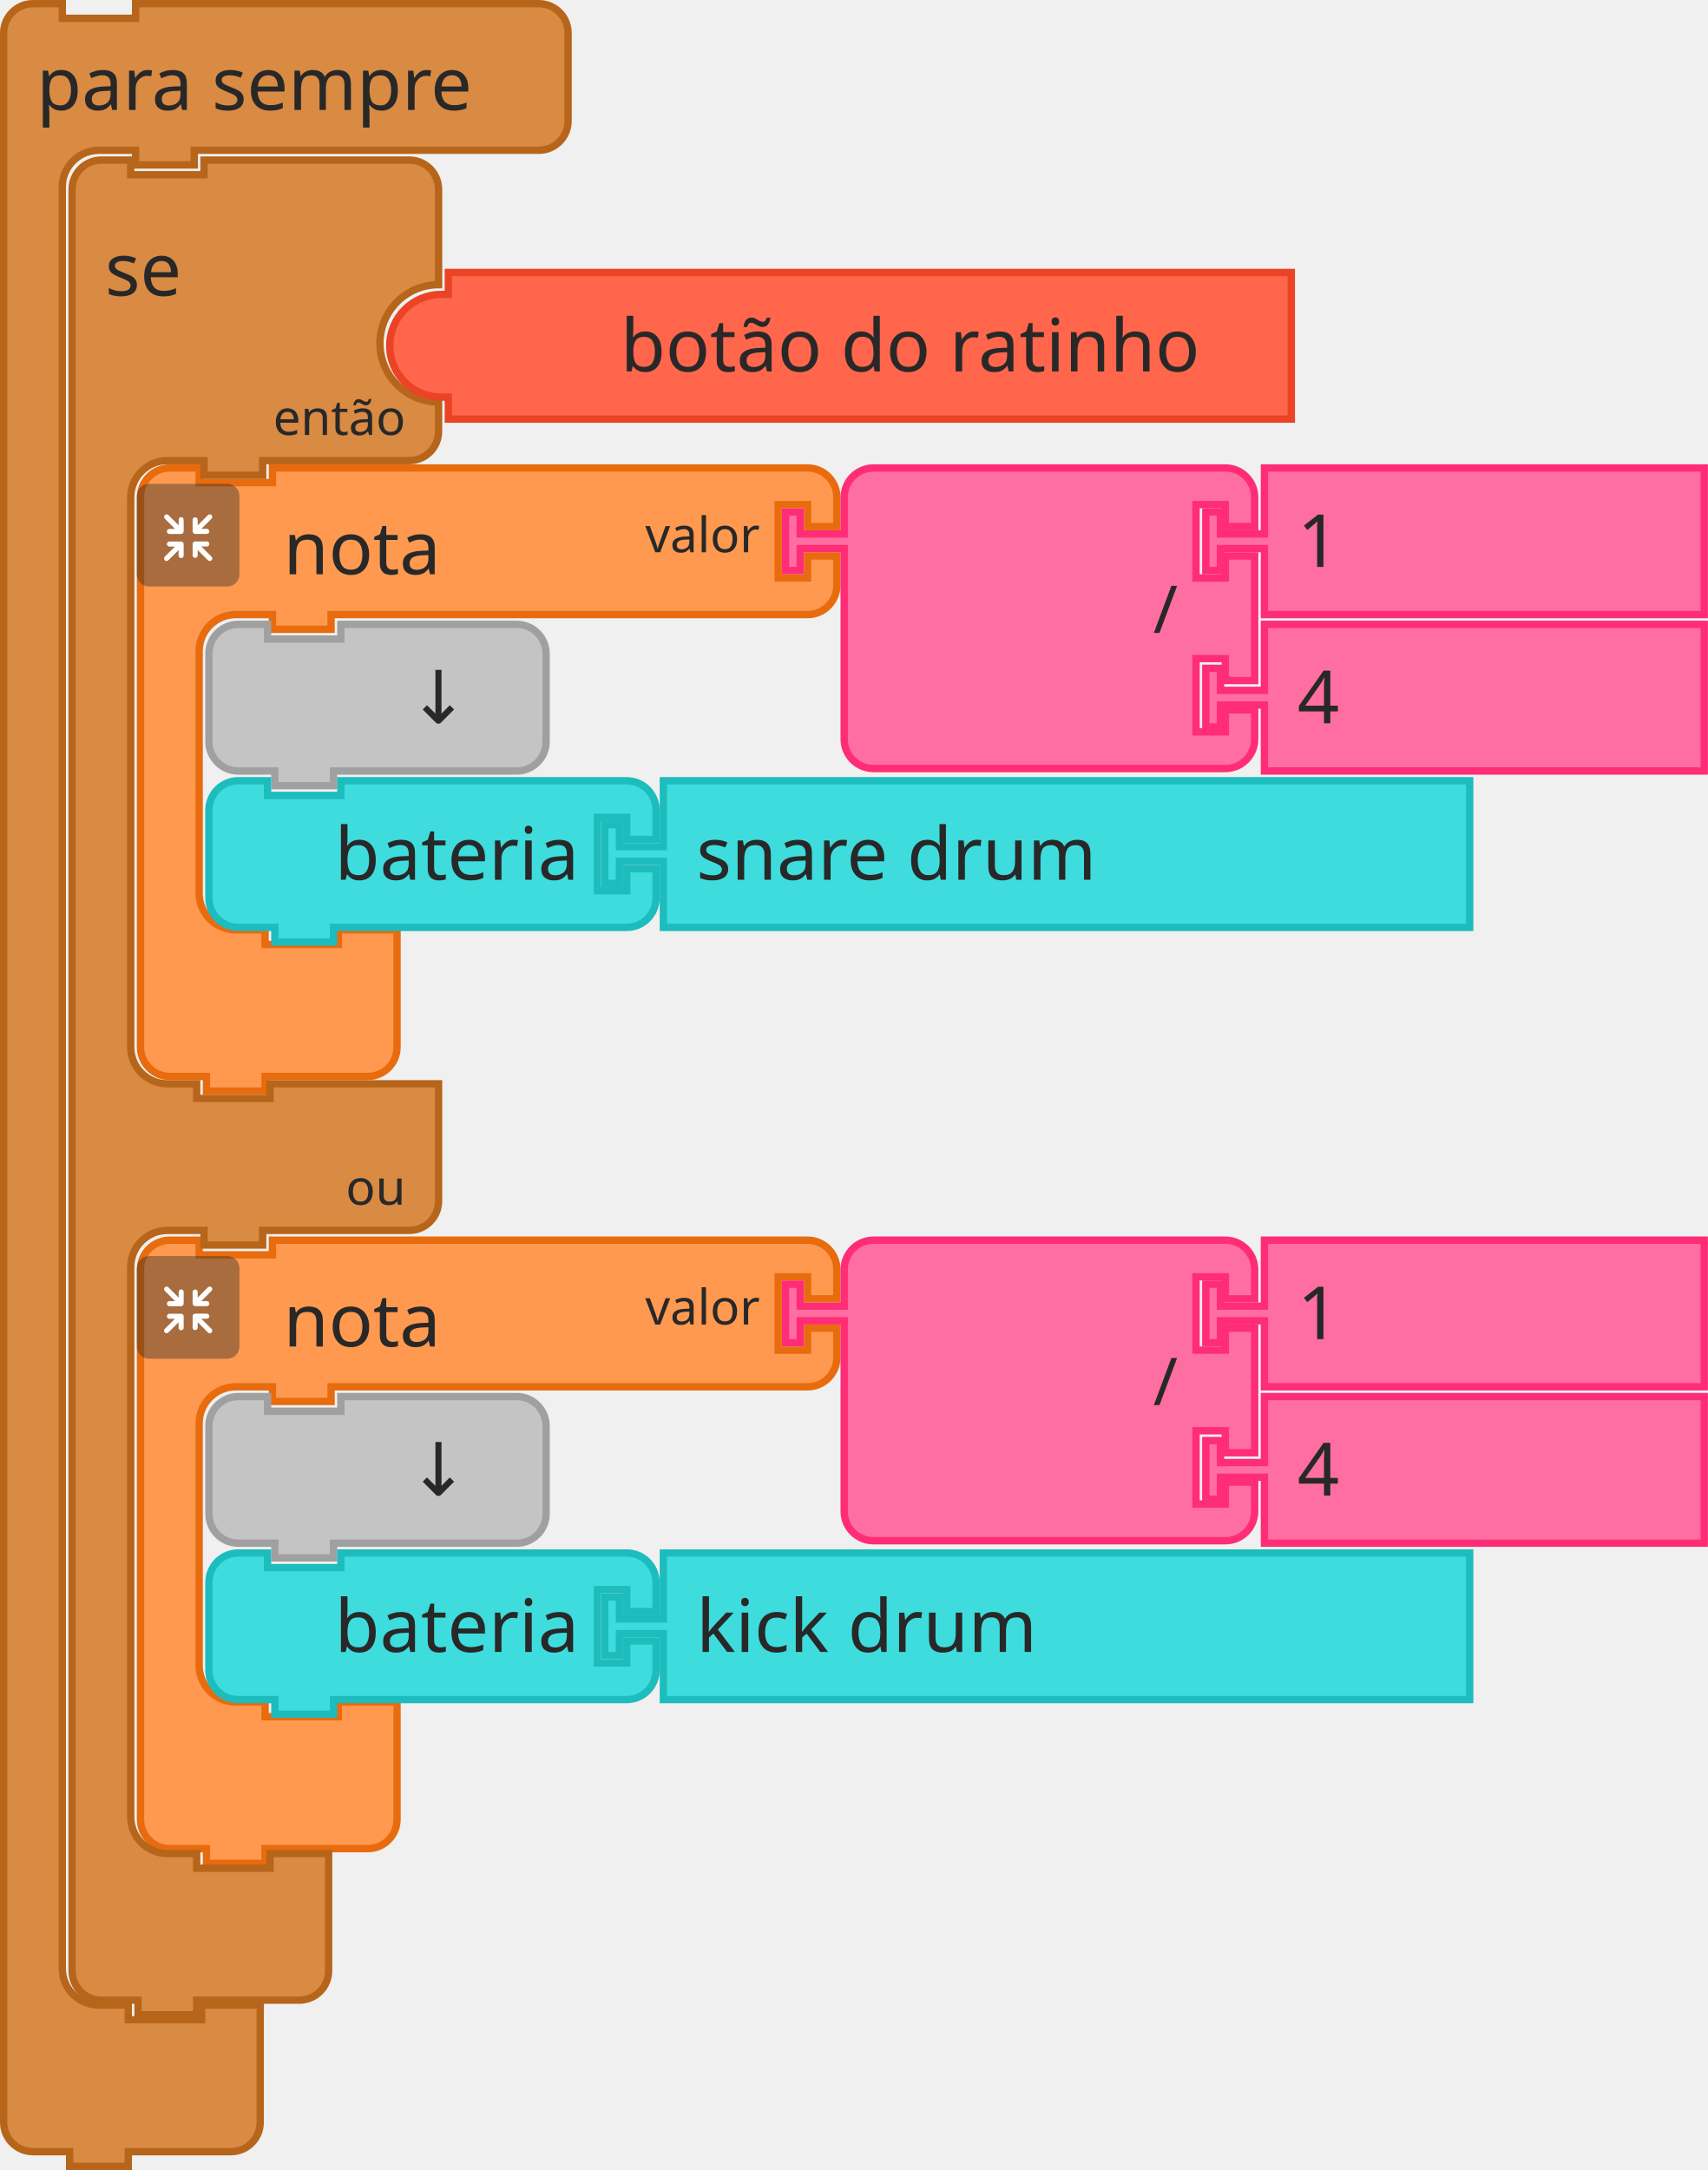
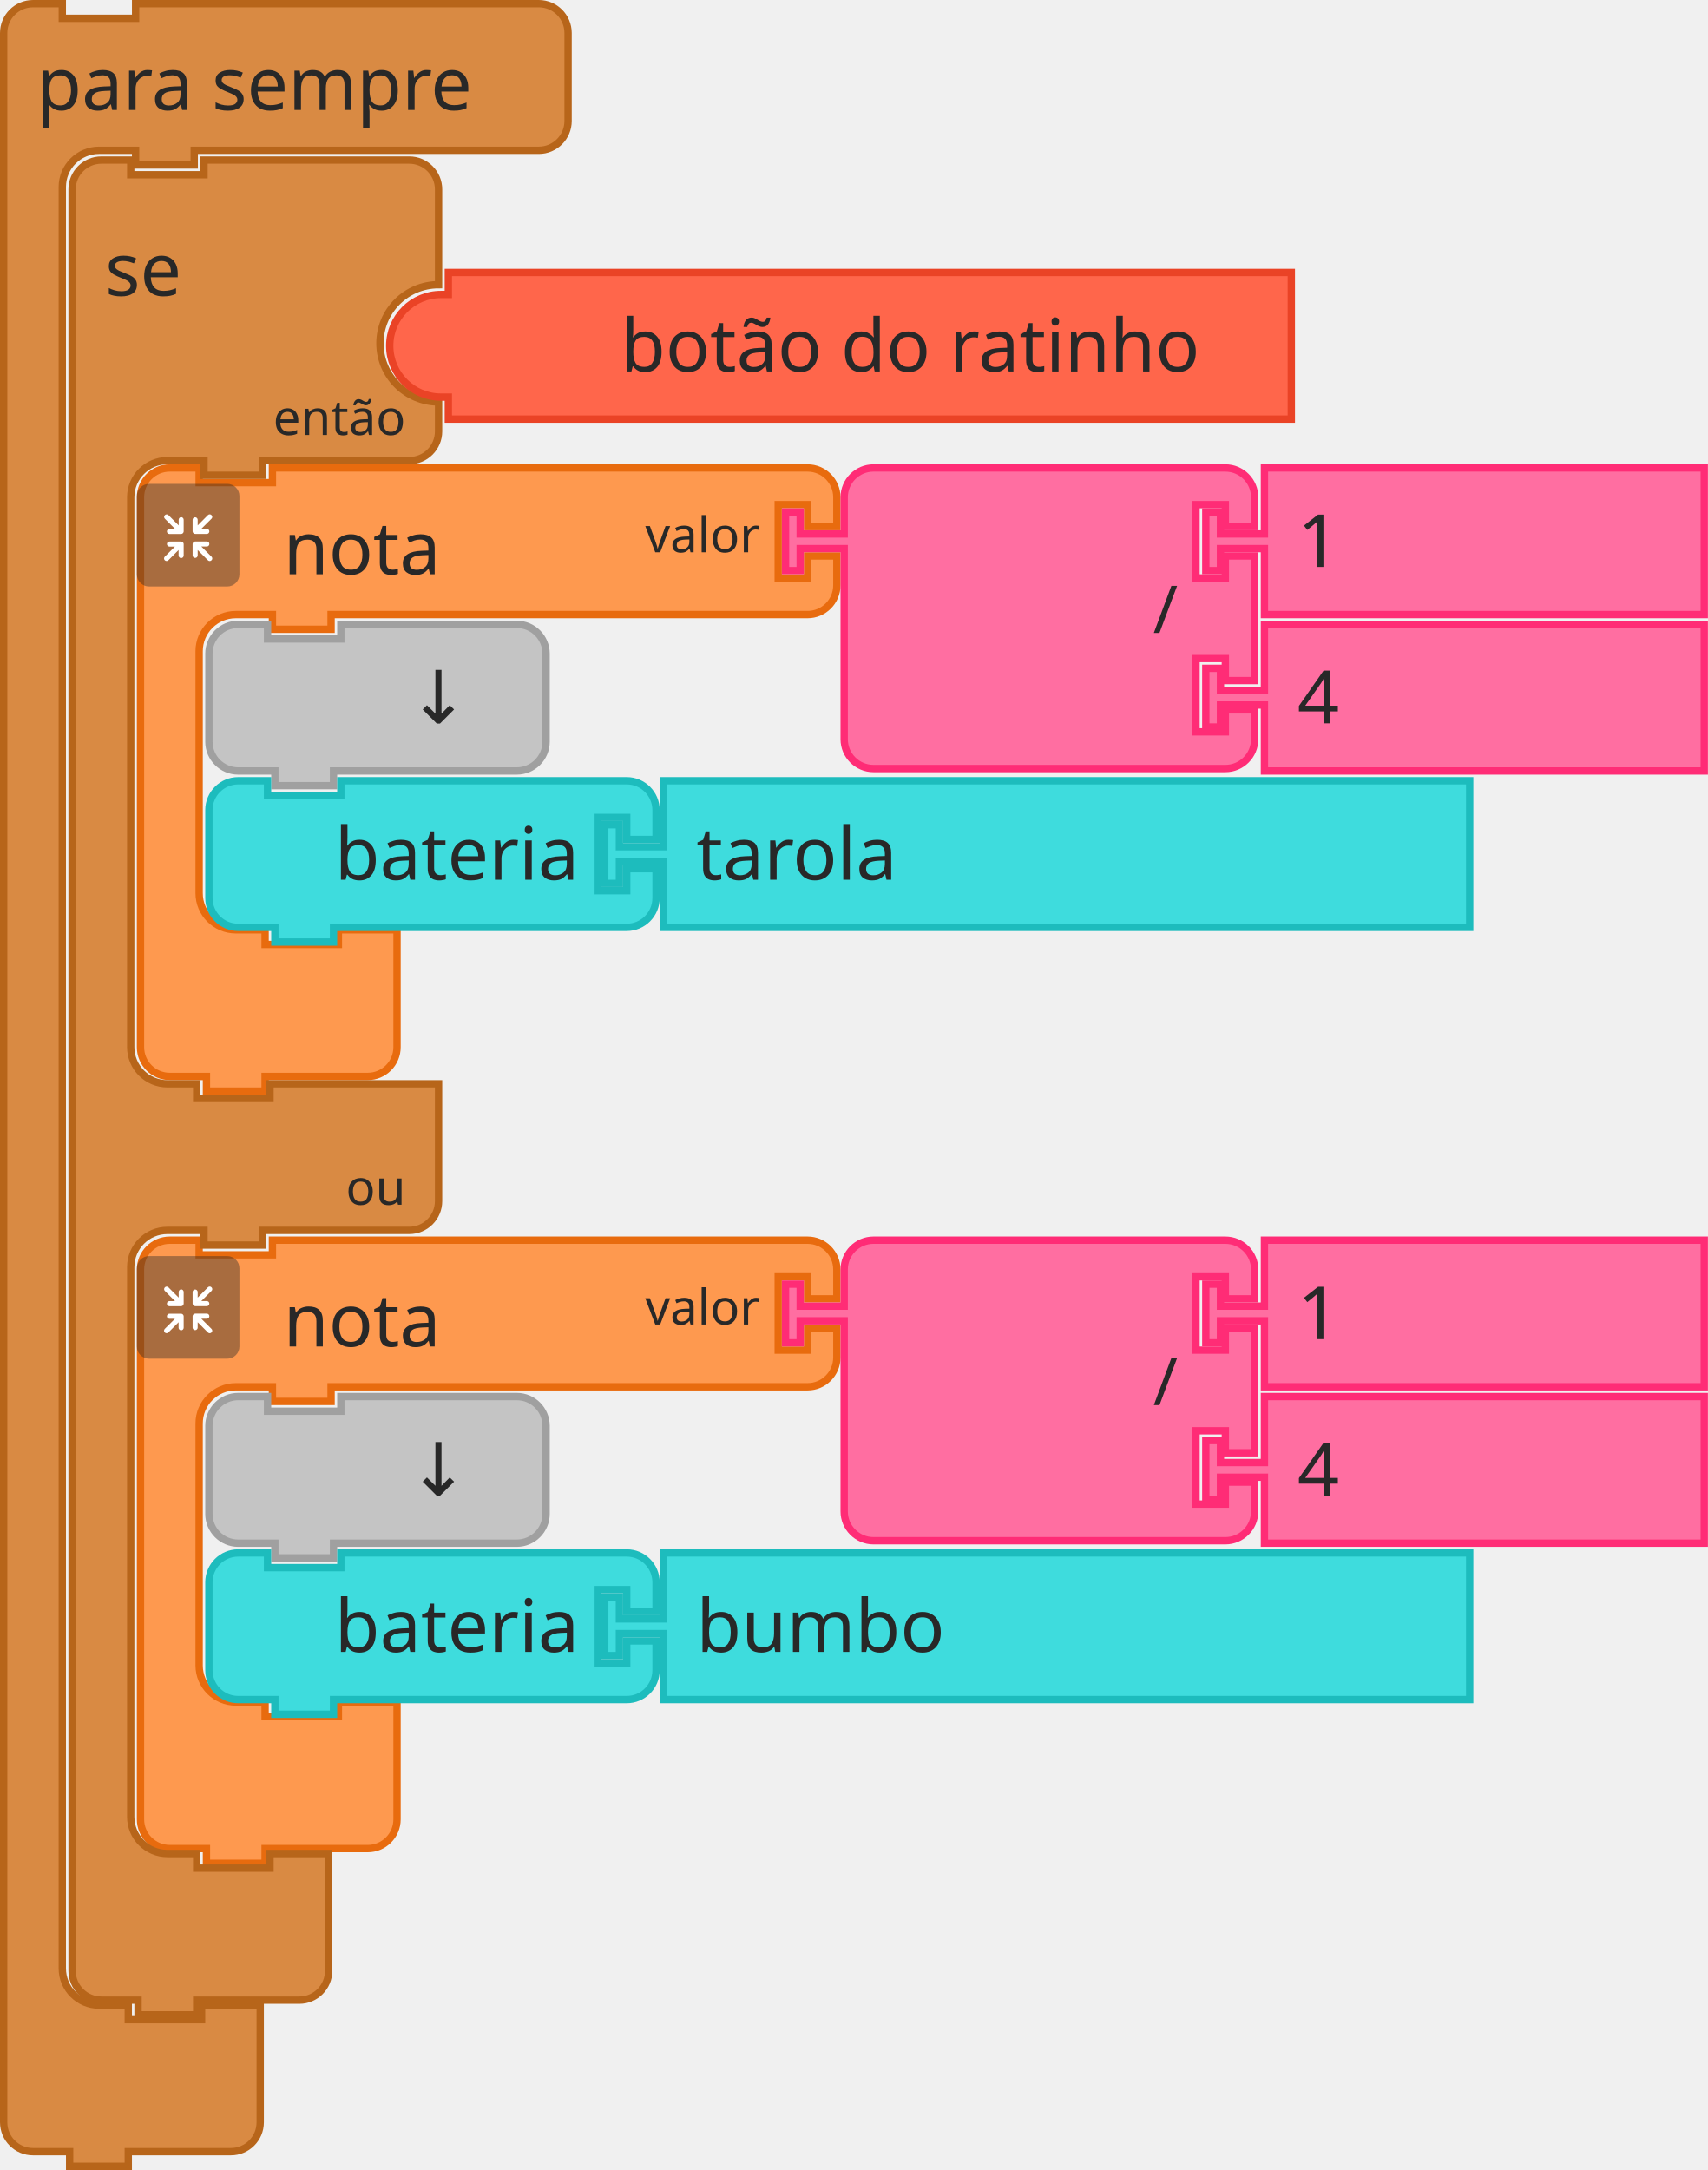
<svg xmlns="http://www.w3.org/2000/svg" width="349.5" height="444">
  <g>
    <g transform="translate(28, 253)">
      <g transform="scale(1.5, 1.5)">
        <path d="m0.5 8.5 L 0.5 4.5 A 4 4 90 0 1 4.5 0.5 L 8.5 0.5 L 8.5 2.5 L 18.5 2.5 L 18.5 0.5 L 27.5 0.5 L 87.5 0.5 L 91.5 0.5 A 4 4 90 0 1 95.5 4.5 L 95.5 8.5 L 91.5 8.5 L 91.5 5.5 L 87.5 5.5 L 87.5 15.5 L 91.5 15.5 L 91.5 12.5 L 95.5 12.5 L 95.5 16.5 A 4 4 90 0 1 91.5 20.5 L 87.5 20.5 L 27.5 20.5 L 26.5 20.5 L 26.5 22.5 L 18.5 22.5 L 18.5 20.5 L 17.5 20.5 L 13.5 20.5 A 5 5 90 0 0 8.5 25.5 L 8.5 29.5 L 8.5 33.5 L 8.5 54.5 L 8.5 58.5 A 5 5 90 0 0 13.5 63.5 L 17.5 63.5 L 17.5 65.5 L 27.5 65.5 L 27.5 63.5 L 35.5 63.5 L 35.5 69.5 L 35.5 75.5 L 35.5 79.5 A 4 4 90 0 1 31.5 83.5 L 27.5 83.5 L 18.5 83.5 L 17.5 83.5 L 17.5 85.5 L 9.5 85.5 L 9.5 83.5 L 8.5 83.5 L 4.5 83.5 A 4 4 90 0 1 0.5 79.5 L 0.5 75.5 z" style="fill:#FE994F;fill-opacity:1;stroke:#E86B0E;stroke-width:1;stroke-linecap:round;stroke-opacity:1;" />
        <text style="font-size:10px;fill:#282828;font-family:sans-serif;text-anchor:start">
          <tspan x="20" y="15">nota</tspan>
        </text>
        <text style="font-size:6.667px;fill:#282828;font-family:sans-serif;text-anchor:end">
          <tspan x="85" y="12">valor</tspan>
        </text>
      </g>
    </g>
    <g transform="translate(28, 257) scale(0.5 0.5)">
      <g style="isolation:isolate">
        <g id="レイヤー_2" data-name="レイヤー 2">
          <g id="Icon">
            <rect width="42" height="42" rx="5" ry="5" style="fill:#292929;opacity:0.4;mix-blend-mode:multiply" />
            <path d="M30.56,29.8l-4.17-4.16h2.26a1,1,0,1,0,0-2.07H23.94a1.08,1.08,0,0,0-1.11,1v0s0,0,0,.06v4.64h0a1,1,0,1,0,2.08,0V27.08l4.19,4.19a1,1,0,0,0,1.46,0A1,1,0,0,0,30.56,29.8Z" style="fill:#fff" />
            <path d="M19.17,24.6a1.08,1.08,0,0,0-1.11-1H13.35a1,1,0,1,0,0,2.07H15.6L11.44,29.8a1,1,0,0,0,1.47,1.47l4.18-4.19v2.26a1,1,0,1,0,2.08,0V24.7s0,0,0-.06A.08.08,0,0,1,19.17,24.6Z" style="fill:#fff" />
            <path d="M23.94,20.5h4.7a1,1,0,1,0,0-2.08H26.39l4.17-4.16a1,1,0,0,0,0-1.47,1,1,0,0,0-1.46,0L24.91,17V14.72a1,1,0,1,0-2.08,0v4.64a.43.43,0,0,0,0,.05v.05A1.09,1.09,0,0,0,23.94,20.5Z" style="fill:#fff" />
            <path d="M18.13,13.62a1.08,1.08,0,0,0-1,1.09V17l-4.18-4.19a1,1,0,0,0-1.47,0,1,1,0,0,0,0,1.46l4.16,4.17H13.35a1,1,0,1,0,0,2.08h4.71a1.09,1.09,0,0,0,1.11-1,.08.08,0,0,1,0,0s0,0,0-.06V14.71A1.07,1.07,0,0,0,18.13,13.62Z" style="fill:#fff" />
          </g>
        </g>
      </g>
    </g>
  </g>
  <g transform="translate(160, 253)">
    <g transform="scale(1.5, 1.5)">
      <path d="m8.5 8.5 L 8.5 4.5 A 4 4 90 0 1 12.5 0.5 L 16.5 0.5 L 26.5 0.5 L 56.5 0.5 L 60.5 0.5 A 4 4 90 0 1 64.5 4.5 L 64.5 8.5 L 60.5 8.5 L 60.5 5.5 L 56.5 5.5 L 56.5 15.5 L 60.5 15.5 L 60.5 12.5 L 64.5 12.5 L 64.5 29.5 L 60.5 29.5 L 60.5 26.5 L 56.5 26.5 L 56.5 36.5 L 60.5 36.5 L 60.5 33.5 L 64.5 33.5 L 64.5 37.5 A 4 4 90 0 1 60.5 41.5 L 56.5 41.5 L 26.5 41.5 L 16.5 41.5 L 12.5 41.5 A 4 4 90 0 1 8.5 37.5 L 8.5 33.5 L 8.5 12.5 L 8.5 11.5 L 2.5 11.5 L 2.5 14.5 L 0.5 14.5 L 0.5 6.5 L 2.5 6.5 L 2.5 9.5 L 8.5 9.5 L 8.5 8.5 z" style="fill:#FF6EA1;fill-opacity:1;stroke:#FF2C76;stroke-width:1;stroke-linecap:round;stroke-opacity:1;" />
      <text style="font-size:9px;fill:#282828;font-family:sans-serif;text-anchor:end">
        <tspan x="54" y="23">/</tspan>
      </text>
      <text style="font-size:6px;fill:#282828;font-family:sans-serif;text-anchor:end">
        <tspan x="54" y="12" />
      </text>
      <text style="font-size:6px;fill:#282828;font-family:sans-serif;text-anchor:end">
        <tspan x="54" y="33" />
      </text>
    </g>
  </g>
  <g transform="translate(246, 253)">
    <g transform="scale(1.5, 1.5)">
      <path d="m8.5 0.5 L 68.5 0.5 L 68.5 20.5 L 8.5 20.5 L 8.5 12.5 L 8.5 11.5 L 2.5 11.5 L 2.5 14.5 L 0.5 14.5 L 0.5 6.5 L 2.5 6.5 L 2.5 9.5 L 8.5 9.5 L 8.5 8.5 z" style="fill:#FF6EA1;fill-opacity:1;stroke:#FF2C76;stroke-width:1;stroke-linecap:round;stroke-opacity:1;" />
      <text style="font-size:10px;fill:#282828;font-family:sans-serif;text-anchor:start">
        <tspan x="13" y="14">1</tspan>
      </text>
    </g>
  </g>
  <g transform="translate(246, 285)">
    <g transform="scale(1.5, 1.5)">
      <path d="m8.5 0.5 L 68.5 0.5 L 68.5 20.5 L 8.5 20.5 L 8.5 12.5 L 8.5 11.5 L 2.5 11.5 L 2.5 14.5 L 0.5 14.5 L 0.5 6.5 L 2.5 6.5 L 2.5 9.5 L 8.5 9.5 L 8.5 8.5 z" style="fill:#FF6EA1;fill-opacity:1;stroke:#FF2C76;stroke-width:1;stroke-linecap:round;stroke-opacity:1;" />
      <text style="font-size:10px;fill:#282828;font-family:sans-serif;text-anchor:start">
        <tspan x="13" y="14">4</tspan>
      </text>
    </g>
  </g>
  <g transform="translate(42, 285)">
    <g transform="scale(1.5, 1.5)">
      <path d="m0.5 8.5 L 0.5 4.5 A 4 4 90 0 1 4.5 0.5 L 8.5 0.5 L 8.5 2.5 L 18.5 2.5 L 18.5 0.5 L 38.5 0.5 L 42.5 0.5 A 4 4 90 0 1 46.5 4.5 L 46.5 8.5 L 46.5 12.5 L 46.5 16.5 A 4 4 90 0 1 42.5 20.5 L 38.5 20.5 L 18.5 20.5 L 17.5 20.5 L 17.5 22.5 L 9.5 22.5 L 9.5 20.5 L 8.5 20.5 L 4.5 20.5 A 4 4 90 0 1 0.5 16.5 L 0.5 12.5 z" style="fill:#C4C4C4;fill-opacity:1;stroke:#A0A0A0;stroke-width:1;stroke-linecap:round;stroke-opacity:1;" />
      <text style="font-size:10px;fill:#282828;font-family:sans-serif;text-anchor:end">
        <tspan x="36" y="14">↓</tspan>
      </text>
    </g>
  </g>
  <g transform="translate(42, 317)">
    <g transform="scale(1.5, 1.5)">
      <path d="m0.5 8.5 L 0.5 4.5 A 4 4 90 0 1 4.5 0.5 L 8.5 0.5 L 8.5 2.5 L 18.5 2.5 L 18.5 0.5 L 53.5 0.5 L 57.5 0.5 A 4 4 90 0 1 61.5 4.5 L 61.5 8.5 L 57.5 8.5 L 57.5 5.5 L 53.5 5.5 L 53.5 15.5 L 57.5 15.5 L 57.5 12.5 L 61.5 12.5 L 61.5 16.5 A 4 4 90 0 1 57.5 20.5 L 53.5 20.5 L 18.5 20.5 L 17.5 20.5 L 17.5 22.5 L 9.5 22.5 L 9.5 20.5 L 8.5 20.5 L 4.5 20.5 A 4 4 90 0 1 0.5 16.5 L 0.5 12.5 L 0.5 8.5 z" style="fill:#3EDCDD;fill-opacity:1;stroke:#1DBCBD;stroke-width:1;stroke-linecap:round;stroke-opacity:1;" />
      <text style="font-size:10px;fill:#282828;font-family:sans-serif;text-anchor:end">
        <tspan x="51" y="14">bateria</tspan>
      </text>
      <text style="font-size:6.667px;fill:#282828;font-family:sans-serif;text-anchor:end">
        <tspan x="51" y="12" />
      </text>
    </g>
  </g>
  <g transform="translate(123, 317)">
    <g transform="scale(1.5, 1.5)">
      <path d="m8.5 0.5 L 118.5 0.5 L 118.5 20.5 L 8.5 20.5 L 8.5 12.5 L 8.5 11.5 L 2.5 11.5 L 2.5 14.5 L 0.5 14.5 L 0.5 6.5 L 2.5 6.5 L 2.5 9.5 L 8.5 9.5 L 8.5 8.5 z" style="fill:#3EDCDD;fill-opacity:1;stroke:#1DBCBD;stroke-width:1;stroke-linecap:round;stroke-opacity:1;" />
      <text style="font-size:10px;fill:#282828;font-family:sans-serif;text-anchor:start">
-         <tspan x="13" y="14">kick drum</tspan>
+         <tspan x="13" y="14">bumbo</tspan>
      </text>
    </g>
  </g>
  <g>
    <g transform="translate(28, 95)">
      <g transform="scale(1.5, 1.5)">
        <path d="m0.5 8.5 L 0.5 4.5 A 4 4 90 0 1 4.5 0.5 L 8.5 0.5 L 8.5 2.5 L 18.5 2.5 L 18.5 0.5 L 27.5 0.5 L 87.5 0.5 L 91.5 0.5 A 4 4 90 0 1 95.5 4.5 L 95.5 8.5 L 91.5 8.5 L 91.5 5.5 L 87.5 5.5 L 87.5 15.5 L 91.5 15.5 L 91.5 12.5 L 95.5 12.5 L 95.5 16.5 A 4 4 90 0 1 91.5 20.5 L 87.5 20.5 L 27.5 20.5 L 26.5 20.5 L 26.5 22.5 L 18.5 22.5 L 18.5 20.5 L 17.5 20.5 L 13.5 20.5 A 5 5 90 0 0 8.5 25.5 L 8.5 29.5 L 8.5 33.5 L 8.5 54.5 L 8.5 58.5 A 5 5 90 0 0 13.5 63.5 L 17.5 63.5 L 17.5 65.5 L 27.5 65.5 L 27.5 63.5 L 35.5 63.5 L 35.5 69.5 L 35.5 75.5 L 35.5 79.5 A 4 4 90 0 1 31.5 83.5 L 27.5 83.5 L 18.5 83.5 L 17.5 83.5 L 17.5 85.5 L 9.5 85.5 L 9.5 83.5 L 8.5 83.5 L 4.5 83.5 A 4 4 90 0 1 0.5 79.5 L 0.5 75.5 z" style="fill:#FE994F;fill-opacity:1;stroke:#E86B0E;stroke-width:1;stroke-linecap:round;stroke-opacity:1;" />
        <text style="font-size:10px;fill:#282828;font-family:sans-serif;text-anchor:start">
          <tspan x="20" y="15">nota</tspan>
        </text>
        <text style="font-size:6.667px;fill:#282828;font-family:sans-serif;text-anchor:end">
          <tspan x="85" y="12">valor</tspan>
        </text>
      </g>
    </g>
    <g transform="translate(28, 99) scale(0.5 0.5)">
      <g style="isolation:isolate">
        <g id="レイヤー_2" data-name="レイヤー 2">
          <g id="Icon">
            <rect width="42" height="42" rx="5" ry="5" style="fill:#292929;opacity:0.4;mix-blend-mode:multiply" />
            <path d="M30.56,29.8l-4.17-4.16h2.26a1,1,0,1,0,0-2.07H23.94a1.08,1.08,0,0,0-1.11,1v0s0,0,0,.06v4.64h0a1,1,0,1,0,2.08,0V27.08l4.19,4.19a1,1,0,0,0,1.46,0A1,1,0,0,0,30.56,29.8Z" style="fill:#fff" />
            <path d="M19.17,24.6a1.08,1.08,0,0,0-1.11-1H13.35a1,1,0,1,0,0,2.07H15.6L11.44,29.8a1,1,0,0,0,1.47,1.47l4.18-4.19v2.26a1,1,0,1,0,2.08,0V24.7s0,0,0-.06A.08.08,0,0,1,19.17,24.6Z" style="fill:#fff" />
            <path d="M23.94,20.5h4.7a1,1,0,1,0,0-2.08H26.39l4.17-4.16a1,1,0,0,0,0-1.47,1,1,0,0,0-1.46,0L24.91,17V14.72a1,1,0,1,0-2.08,0v4.64a.43.43,0,0,0,0,.05v.05A1.09,1.09,0,0,0,23.94,20.5Z" style="fill:#fff" />
            <path d="M18.13,13.62a1.08,1.08,0,0,0-1,1.09V17l-4.18-4.19a1,1,0,0,0-1.47,0,1,1,0,0,0,0,1.46l4.16,4.17H13.35a1,1,0,1,0,0,2.08h4.71a1.09,1.09,0,0,0,1.11-1,.08.08,0,0,1,0,0s0,0,0-.06V14.71A1.07,1.07,0,0,0,18.13,13.62Z" style="fill:#fff" />
          </g>
        </g>
      </g>
    </g>
  </g>
  <g transform="translate(160, 95)">
    <g transform="scale(1.5, 1.5)">
      <path d="m8.5 8.5 L 8.5 4.5 A 4 4 90 0 1 12.5 0.5 L 16.5 0.5 L 26.5 0.5 L 56.5 0.5 L 60.5 0.5 A 4 4 90 0 1 64.5 4.5 L 64.5 8.5 L 60.5 8.5 L 60.5 5.5 L 56.5 5.5 L 56.5 15.5 L 60.5 15.5 L 60.5 12.5 L 64.5 12.5 L 64.5 29.5 L 60.5 29.5 L 60.5 26.5 L 56.5 26.5 L 56.5 36.5 L 60.5 36.5 L 60.5 33.5 L 64.5 33.5 L 64.5 37.5 A 4 4 90 0 1 60.5 41.5 L 56.5 41.5 L 26.5 41.5 L 16.5 41.5 L 12.5 41.5 A 4 4 90 0 1 8.5 37.5 L 8.5 33.5 L 8.5 12.5 L 8.5 11.5 L 2.5 11.5 L 2.5 14.5 L 0.5 14.5 L 0.5 6.5 L 2.5 6.5 L 2.5 9.5 L 8.5 9.5 L 8.5 8.5 z" style="fill:#FF6EA1;fill-opacity:1;stroke:#FF2C76;stroke-width:1;stroke-linecap:round;stroke-opacity:1;" />
      <text style="font-size:9px;fill:#282828;font-family:sans-serif;text-anchor:end">
        <tspan x="54" y="23">/</tspan>
      </text>
      <text style="font-size:6px;fill:#282828;font-family:sans-serif;text-anchor:end">
        <tspan x="54" y="12" />
      </text>
      <text style="font-size:6px;fill:#282828;font-family:sans-serif;text-anchor:end">
        <tspan x="54" y="33" />
      </text>
    </g>
  </g>
  <g transform="translate(246, 95)">
    <g transform="scale(1.5, 1.5)">
      <path d="m8.5 0.5 L 68.5 0.5 L 68.5 20.5 L 8.5 20.5 L 8.5 12.5 L 8.5 11.5 L 2.5 11.5 L 2.5 14.5 L 0.5 14.5 L 0.5 6.5 L 2.5 6.5 L 2.5 9.5 L 8.5 9.5 L 8.5 8.5 z" style="fill:#FF6EA1;fill-opacity:1;stroke:#FF2C76;stroke-width:1;stroke-linecap:round;stroke-opacity:1;" />
      <text style="font-size:10px;fill:#282828;font-family:sans-serif;text-anchor:start">
        <tspan x="13" y="14">1</tspan>
      </text>
    </g>
  </g>
  <g transform="translate(246, 127)">
    <g transform="scale(1.5, 1.5)">
      <path d="m8.5 0.5 L 68.5 0.5 L 68.5 20.5 L 8.5 20.5 L 8.5 12.5 L 8.5 11.5 L 2.5 11.5 L 2.5 14.5 L 0.5 14.5 L 0.5 6.5 L 2.5 6.5 L 2.5 9.5 L 8.5 9.5 L 8.5 8.5 z" style="fill:#FF6EA1;fill-opacity:1;stroke:#FF2C76;stroke-width:1;stroke-linecap:round;stroke-opacity:1;" />
      <text style="font-size:10px;fill:#282828;font-family:sans-serif;text-anchor:start">
        <tspan x="13" y="14">4</tspan>
      </text>
    </g>
  </g>
  <g transform="translate(42, 127)">
    <g transform="scale(1.5, 1.5)">
      <path d="m0.5 8.5 L 0.5 4.5 A 4 4 90 0 1 4.5 0.5 L 8.5 0.5 L 8.5 2.5 L 18.5 2.5 L 18.5 0.5 L 38.5 0.5 L 42.5 0.5 A 4 4 90 0 1 46.5 4.5 L 46.5 8.5 L 46.5 12.5 L 46.5 16.5 A 4 4 90 0 1 42.5 20.5 L 38.5 20.5 L 18.5 20.5 L 17.5 20.5 L 17.5 22.5 L 9.5 22.5 L 9.5 20.5 L 8.5 20.5 L 4.5 20.5 A 4 4 90 0 1 0.5 16.5 L 0.5 12.5 z" style="fill:#C4C4C4;fill-opacity:1;stroke:#A0A0A0;stroke-width:1;stroke-linecap:round;stroke-opacity:1;" />
      <text style="font-size:10px;fill:#282828;font-family:sans-serif;text-anchor:end">
        <tspan x="36" y="14">↓</tspan>
      </text>
    </g>
  </g>
  <g transform="translate(42, 159)">
    <g transform="scale(1.5, 1.5)">
      <path d="m0.5 8.5 L 0.5 4.5 A 4 4 90 0 1 4.5 0.5 L 8.5 0.5 L 8.5 2.5 L 18.5 2.5 L 18.5 0.5 L 53.5 0.5 L 57.5 0.5 A 4 4 90 0 1 61.5 4.5 L 61.5 8.5 L 57.5 8.5 L 57.5 5.5 L 53.5 5.5 L 53.5 15.5 L 57.5 15.5 L 57.5 12.5 L 61.5 12.5 L 61.5 16.5 A 4 4 90 0 1 57.5 20.5 L 53.5 20.5 L 18.5 20.5 L 17.5 20.5 L 17.5 22.5 L 9.5 22.5 L 9.5 20.5 L 8.5 20.5 L 4.5 20.5 A 4 4 90 0 1 0.5 16.5 L 0.5 12.5 L 0.5 8.5 z" style="fill:#3EDCDD;fill-opacity:1;stroke:#1DBCBD;stroke-width:1;stroke-linecap:round;stroke-opacity:1;" />
      <text style="font-size:10px;fill:#282828;font-family:sans-serif;text-anchor:end">
        <tspan x="51" y="14">bateria</tspan>
      </text>
      <text style="font-size:6.667px;fill:#282828;font-family:sans-serif;text-anchor:end">
        <tspan x="51" y="12" />
      </text>
    </g>
  </g>
  <g transform="translate(123, 159)">
    <g transform="scale(1.5, 1.5)">
      <path d="m8.5 0.5 L 118.5 0.5 L 118.5 20.5 L 8.5 20.5 L 8.5 12.5 L 8.5 11.5 L 2.5 11.5 L 2.5 14.5 L 0.5 14.5 L 0.5 6.5 L 2.5 6.5 L 2.5 9.5 L 8.5 9.5 L 8.5 8.5 z" style="fill:#3EDCDD;fill-opacity:1;stroke:#1DBCBD;stroke-width:1;stroke-linecap:round;stroke-opacity:1;" />
      <text style="font-size:10px;fill:#282828;font-family:sans-serif;text-anchor:start">
-         <tspan x="13" y="14">snare drum</tspan>
+         <tspan x="13" y="14">tarola</tspan>
      </text>
    </g>
  </g>
  <g transform="translate(14, 32)">
    <g transform="scale(1.5, 1.5)">
      <path d="m0.5 8.5 L 0.5 4.5 A 4 4 90 0 1 4.5 0.5 L 8.5 0.5 L 8.5 2.5 L 18.5 2.5 L 18.5 0.5 L 27.5 0.5 L 42.5 0.5 L 46.5 0.5 A 4 4 90 0 1 50.5 4.5 L 50.5 8.5 L 50.5 17.5 A 8 8 90 0 0 42.5 25.5 A 8 8 90 0 0 50.5 33.5 L 50.5 37.5 A 4 4 90 0 1 46.5 41.5 L 42.5 41.5 L 27.5 41.5 L 26.5 41.5 L 26.5 43.5 L 18.5 43.5 L 18.5 41.5 L 17.5 41.5 L 13.5 41.5 A 5 5 90 0 0 8.5 46.5 L 8.5 50.5 L 8.5 54.5 L 8.5 117.5 L 8.5 121.5 A 5 5 90 0 0 13.5 126.5 L 17.5 126.5 L 17.5 128.5 L 27.5 128.5 L 27.5 126.5 L 35.5 126.5 L 50.5 126.5 L 50.5 138.5 L 50.5 142.5 A 4 4 90 0 1 46.5 146.5 L 42.5 146.5 L 27.5 146.5 L 26.5 146.5 L 26.5 148.5 L 18.5 148.5 L 18.5 146.5 L 17.5 146.5 L 13.5 146.5 A 5 5 90 0 0 8.5 151.5 L 8.5 155.5 L 8.5 159.5 L 8.5 222.5 L 8.5 226.5 A 5 5 90 0 0 13.5 231.5 L 17.5 231.5 L 17.5 233.5 L 27.5 233.5 L 27.5 231.5 L 35.5 231.5 L 35.5 237.5 L 35.5 243.5 L 35.5 247.5 A 4 4 90 0 1 31.5 251.5 L 27.5 251.5 L 18.5 251.5 L 17.5 251.5 L 17.5 253.5 L 9.5 253.5 L 9.5 251.5 L 8.5 251.5 L 4.5 251.5 A 4 4 90 0 1 0.5 247.5 L 0.5 243.5 z" style="fill:#D98A43;fill-opacity:1;stroke:#B7651A;stroke-width:1;stroke-linecap:round;stroke-opacity:1;" />
      <text style="font-size:10px;fill:#282828;font-family:sans-serif;text-anchor:start">
        <tspan x="5" y="19">se</tspan>
      </text>
      <text style="font-size:6.667px;fill:#282828;font-family:sans-serif;text-anchor:end">
        <tspan x="46" y="38">então</tspan>
      </text>
      <text style="font-size:6.667px;fill:#282828;font-family:sans-serif;text-anchor:end">
        <tspan x="46" y="143">ou</tspan>
      </text>
    </g>
  </g>
  <g transform="translate(0, 0)">
    <g transform="scale(1.5, 1.5)">
      <path d="m0.5 8.5 L 0.5 4.5 A 4 4 90 0 1 4.5 0.5 L 8.5 0.5 L 8.5 2.5 L 18.5 2.5 L 18.5 0.5 L 27.5 0.5 L 69.5 0.5 L 73.5 0.5 A 4 4 90 0 1 77.5 4.5 L 77.5 8.5 L 77.5 12.5 L 77.5 16.5 A 4 4 90 0 1 73.5 20.5 L 69.5 20.5 L 27.5 20.5 L 26.5 20.5 L 26.5 22.5 L 18.5 22.5 L 18.5 20.5 L 17.5 20.5 L 13.5 20.5 A 5 5 90 0 0 8.5 25.5 L 8.5 29.5 L 8.5 33.5 L 8.5 264.5 L 8.5 268.5 A 5 5 90 0 0 13.5 273.5 L 17.5 273.5 L 17.5 275.5 L 27.5 275.5 L 27.5 273.5 L 35.5 273.5 L 35.5 279.5 L 35.5 285.5 L 35.5 289.5 A 4 4 90 0 1 31.5 293.5 L 27.5 293.5 L 18.5 293.5 L 17.5 293.5 L 17.5 295.5 L 9.5 295.5 L 9.5 293.5 L 8.5 293.5 L 4.5 293.5 A 4 4 90 0 1 0.5 289.5 L 0.5 285.5 z" style="fill:#D98A43;fill-opacity:1;stroke:#B7651A;stroke-width:1;stroke-linecap:round;stroke-opacity:1;" />
      <text style="font-size:10px;fill:#282828;font-family:sans-serif;text-anchor:start">
        <tspan x="5" y="15">para sempre</tspan>
      </text>
    </g>
  </g>
  <g transform="translate(79, 55)">
    <g transform="scale(1.5, 1.5)">
      <path d="m0.5 10.5 A 7 7 90 0 1 7.5 3.5 L 8.5 3.5 L 8.5 2.5 L 8.5 0.5 L 123.5 0.5 L 123.5 16.5 L 123.5 20.5 L 8.5 20.5 L 8.5 18.5 L 8.5 17.5 L 7.5 17.5 A 7 7 90 0 1 0.5 10.5 z" style="fill:#FF664B;fill-opacity:1;stroke:#EA4326;stroke-width:1;stroke-linecap:round;stroke-opacity:1;" />
      <text style="font-size:10px;fill:#282828;font-family:sans-serif;text-anchor:end">
        <tspan x="111" y="14">botão do ratinho</tspan>
      </text>
    </g>
  </g>
</svg>
